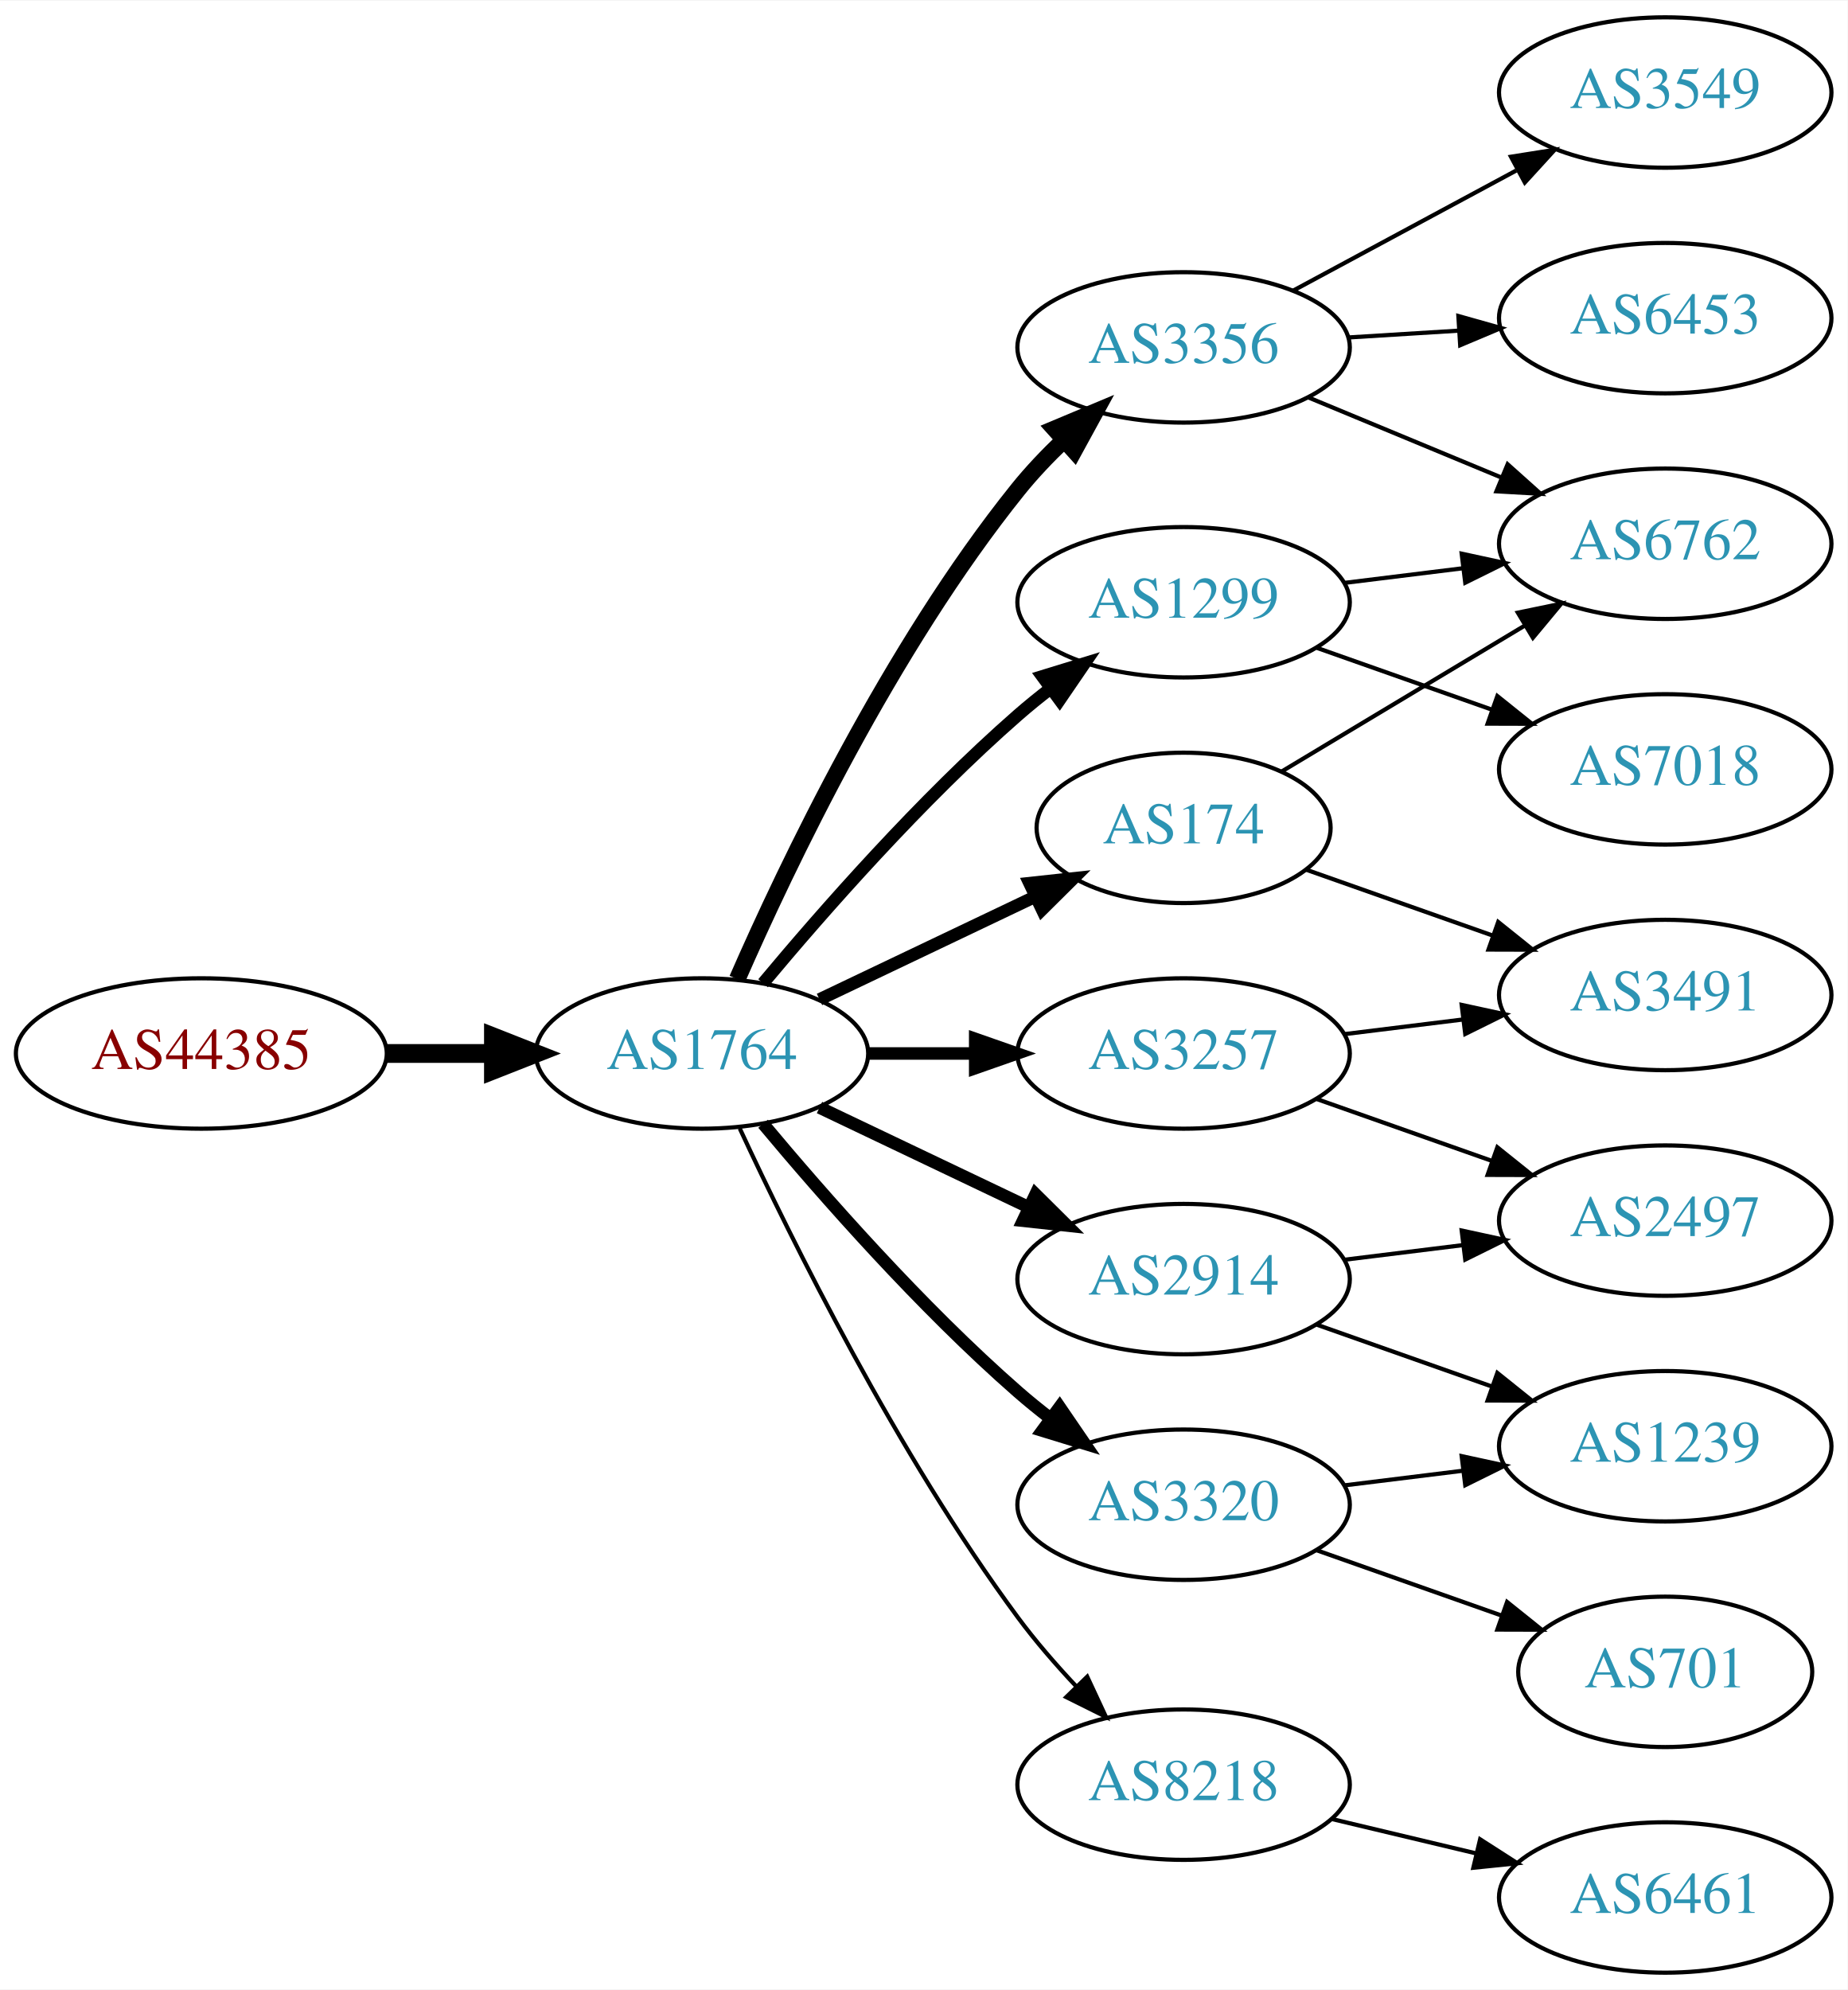
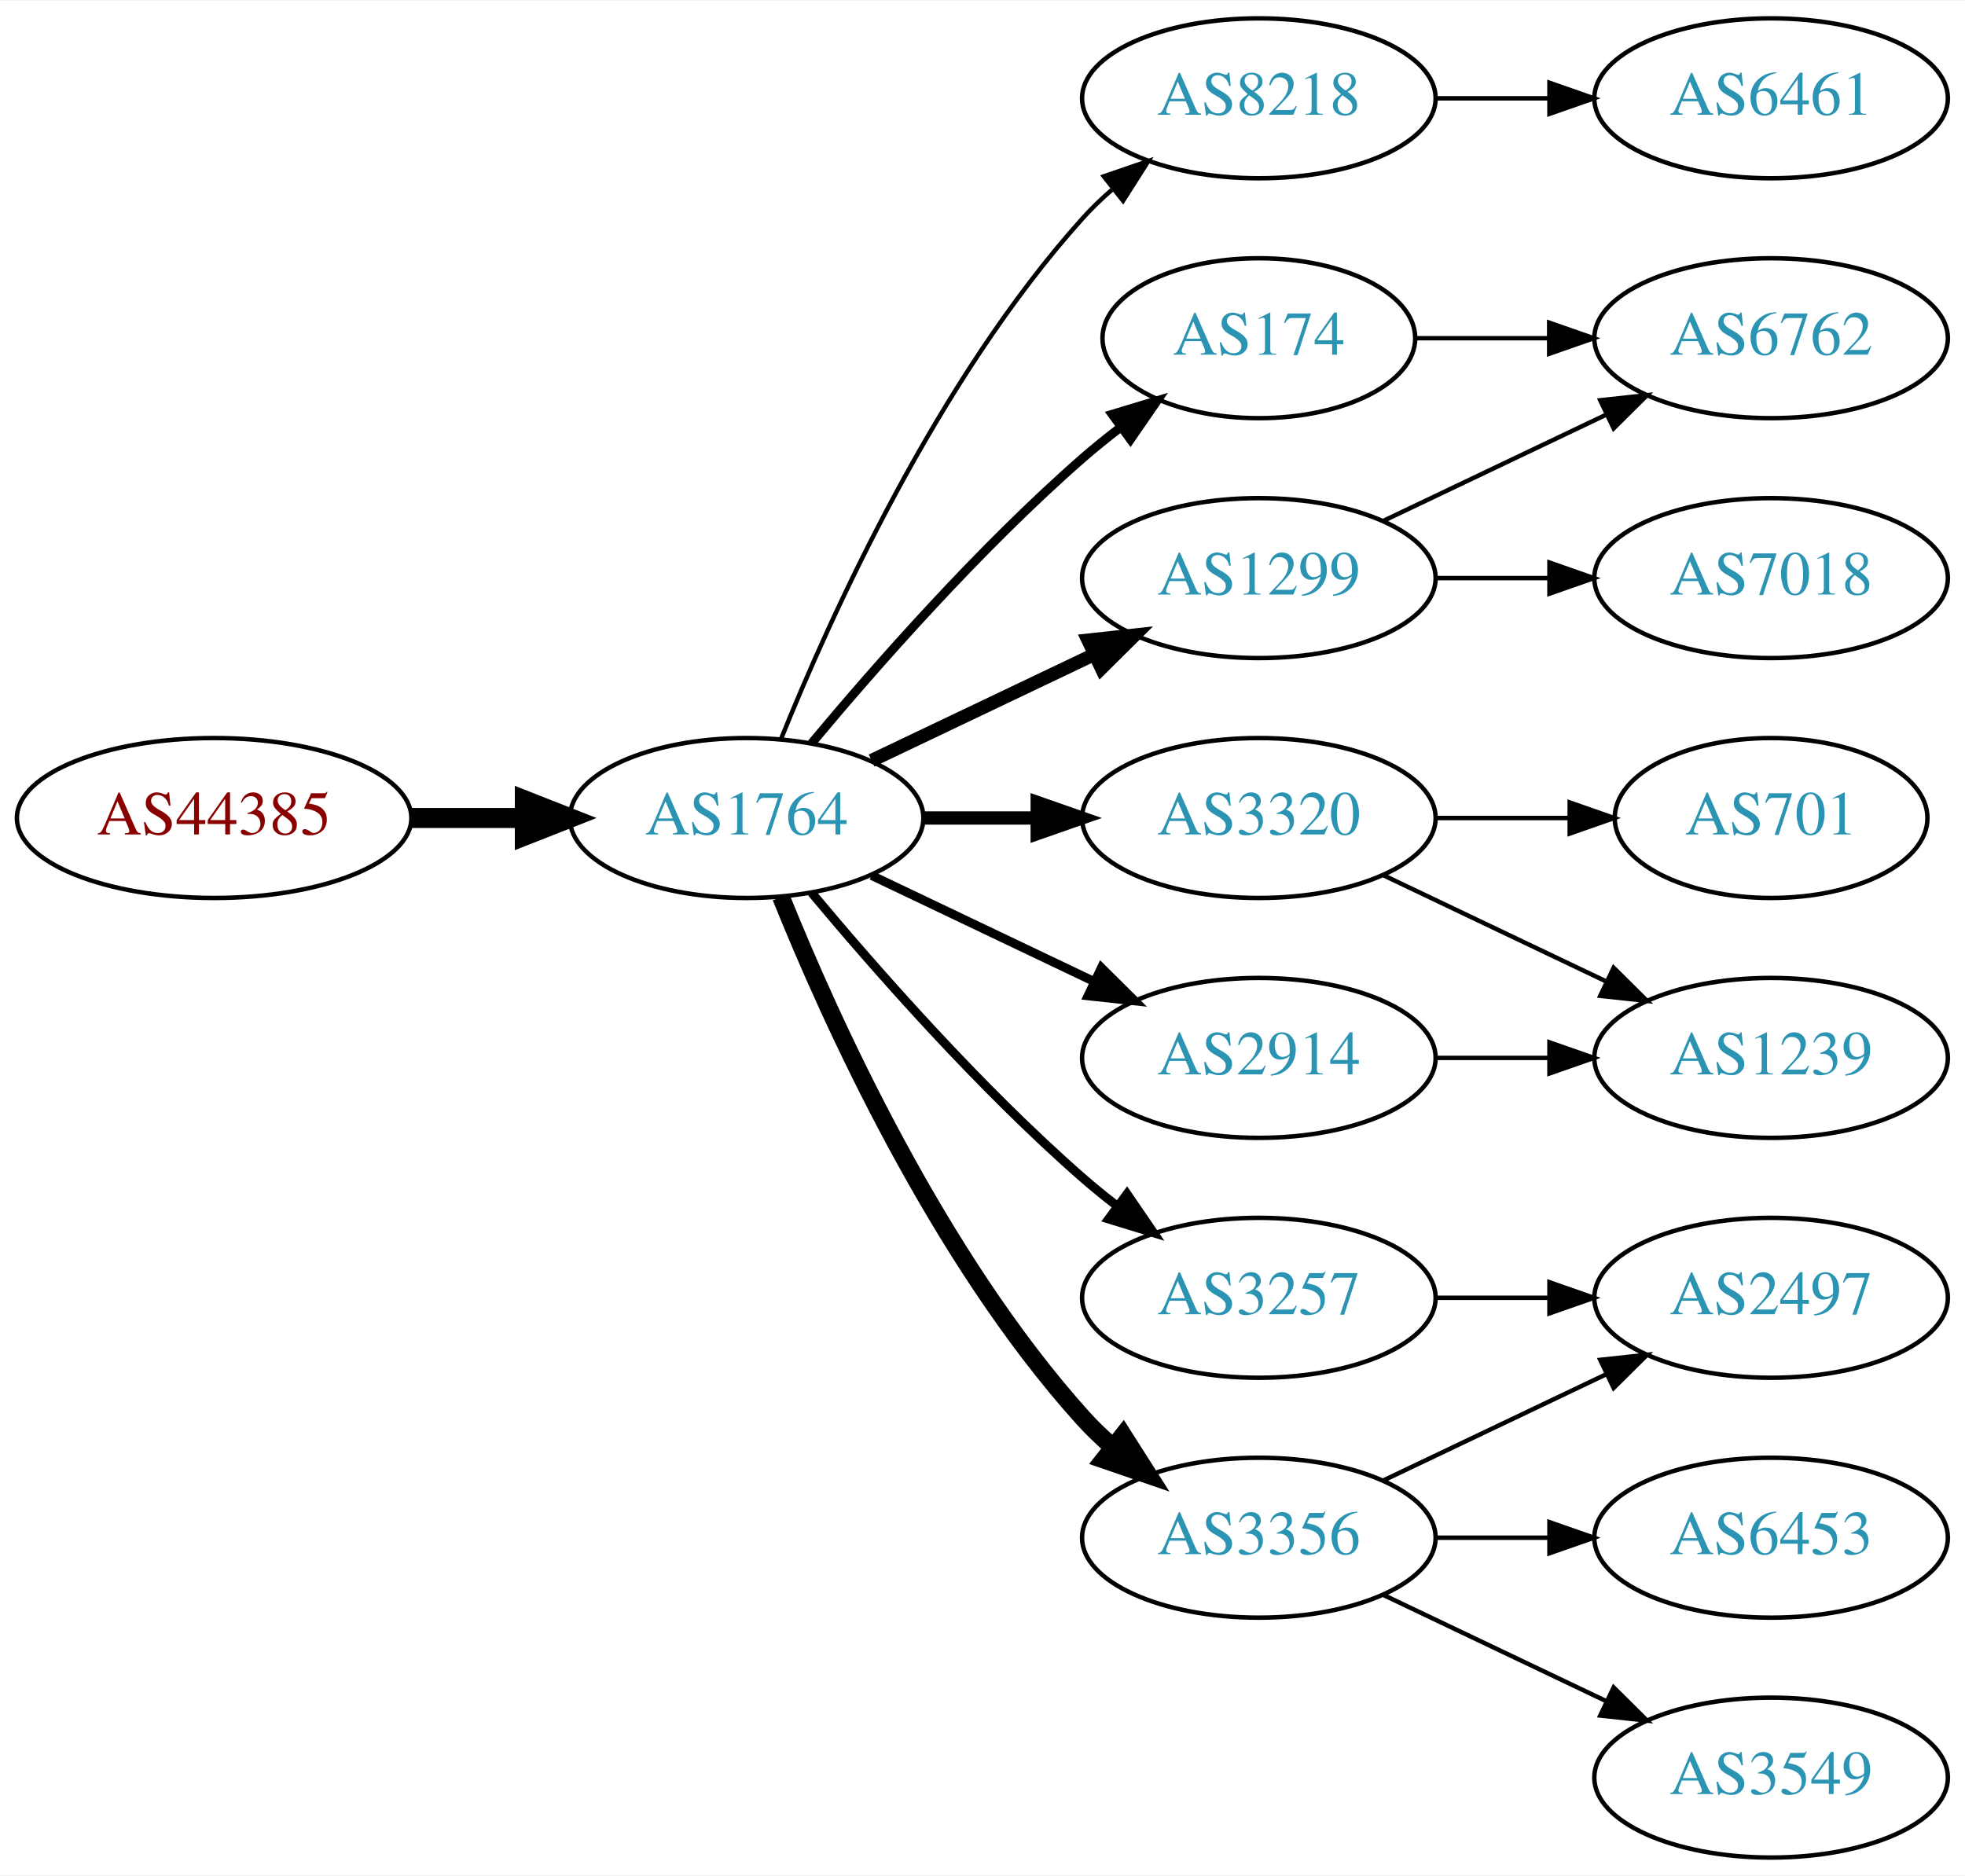
- <svg xmlns="http://www.w3.org/2000/svg" xmlns:xlink="http://www.w3.org/1999/xlink" width="442pt" height="476pt" viewBox="0.00 0.00 442.27 476.00">
-   <g id="graph0" class="graph" transform="scale(1 1) rotate(0) translate(4 472)">
-     <polygon fill="white" stroke="none" points="-4,4 -4,-472 438.271,-472 438.271,4 -4,4" />
+ <svg xmlns="http://www.w3.org/2000/svg" xmlns:xlink="http://www.w3.org/1999/xlink" width="442pt" height="422pt" viewBox="0.00 0.00 442.27 422.00">
+   <g id="graph0" class="graph" transform="scale(1 1) rotate(0) translate(4 418)">
+     <polygon fill="white" stroke="none" points="-4,4 -4,-418 438.271,-418 438.271,4 -4,4" />
    <g id="node1" class="node">
      <g id="a_node1">
        <a xlink:href="/asn/44385" xlink:title="AS44385 ~ NA-NET Communications GmbH [AT]">
-           <ellipse fill="#ffffff" stroke="black" cx="44.196" cy="-220" rx="44.393" ry="18" />
-           <text text-anchor="middle" x="44.196" y="-216.3" font-family="Times,serif" font-size="14.00" fill="#880000">AS44385</text>
+           <ellipse fill="#ffffff" stroke="black" cx="44.196" cy="-234" rx="44.393" ry="18" />
+           <text text-anchor="middle" x="44.196" y="-230.3" font-family="Times,serif" font-size="14.00" fill="#880000">AS44385</text>
        </a>
      </g>
    </g>
    <g id="node2" class="node">
      <g id="a_node2">
        <a xlink:href="/asn/1764" xlink:title="AS1764 ~ NEXTLAYER-AS [AT]">
-           <ellipse fill="#ffffff" stroke="black" cx="164.039" cy="-220" rx="39.794" ry="18" />
-           <text text-anchor="middle" x="164.039" y="-216.3" font-family="Times,serif" font-size="14.00" fill="#2c94b3">AS1764</text>
+           <ellipse fill="#ffffff" stroke="black" cx="164.039" cy="-234" rx="39.794" ry="18" />
+           <text text-anchor="middle" x="164.039" y="-230.3" font-family="Times,serif" font-size="14.00" fill="#2c94b3">AS1764</text>
        </a>
      </g>
    </g>
    <g id="edge1" class="edge">
-       <path fill="none" stroke="black" stroke-width="4.5" d="M88.407,-220C96.72,-220 105.482,-220 113.965,-220" />
-       <polygon fill="black" stroke="black" stroke-width="4.5" points="114.123,-223.938 124.123,-220 114.123,-216.063 114.123,-223.938" />
+       <path fill="none" stroke="black" stroke-width="4.5" d="M88.407,-234C96.72,-234 105.482,-234 113.965,-234" />
+       <polygon fill="black" stroke="black" stroke-width="4.5" points="114.123,-237.938 124.123,-234 114.123,-230.063 114.123,-237.938" />
    </g>
    <g id="node3" class="node">
      <g id="a_node3">
-         <a xlink:href="/asn/3356" xlink:title="AS3356 ~ Level 3 Parent, LLC [US]">
-           <ellipse fill="#ffffff" stroke="black" cx="279.332" cy="-389" rx="39.794" ry="18" />
-           <text text-anchor="middle" x="279.332" y="-385.3" font-family="Times,serif" font-size="14.00" fill="#2c94b3">AS3356</text>
+         <a xlink:href="/asn/8218" xlink:title="AS8218 ~ legacy Neotelecoms [FR]">
+           <ellipse fill="#ffffff" stroke="black" cx="279.332" cy="-396" rx="39.794" ry="18" />
+           <text text-anchor="middle" x="279.332" y="-392.3" font-family="Times,serif" font-size="14.00" fill="#2c94b3">AS8218</text>
        </a>
      </g>
    </g>
    <g id="edge2" class="edge">
-       <path fill="none" stroke="black" stroke-width="4" d="M172.488,-237.797C184.299,-264.805 209.143,-317.013 239.685,-355 242.961,-359.074 246.758,-363.062 250.666,-366.79" />
-       <polygon fill="black" stroke="black" stroke-width="4" points="248.442,-369.497 258.213,-373.593 253.129,-364.297 248.442,-369.497" />
+       <path fill="none" stroke="black" d="M171.786,-251.787C182.837,-279.243 206.891,-332.578 239.685,-369 241.688,-371.224 243.906,-373.363 246.239,-375.397" />
+       <polygon fill="black" stroke="black" points="244.437,-378.433 254.458,-381.873 248.769,-372.935 244.437,-378.433" />
    </g>
    <g id="node4" class="node">
      <g id="a_node4">
-         <a xlink:href="/asn/3257" xlink:title="AS3257 ~ GTT [DE]">
-           <ellipse fill="#ffffff" stroke="black" cx="279.332" cy="-220" rx="39.794" ry="18" />
-           <text text-anchor="middle" x="279.332" y="-216.3" font-family="Times,serif" font-size="14.00" fill="#2c94b3">AS3257</text>
+         <a xlink:href="/asn/174" xlink:title="AS174 ~ Cogent Communications [US]">
+           <ellipse fill="#ffffff" stroke="black" cx="279.332" cy="-342" rx="35.194" ry="18" />
+           <text text-anchor="middle" x="279.332" y="-338.3" font-family="Times,serif" font-size="14.00" fill="#2c94b3">AS174</text>
        </a>
      </g>
    </g>
    <g id="edge3" class="edge">
-       <path fill="none" stroke="black" stroke-width="3" d="M203.711,-220C211.914,-220 220.678,-220 229.21,-220" />
-       <polygon fill="black" stroke="black" stroke-width="3" points="229.449,-223.5 239.449,-220 229.449,-216.5 229.449,-223.5" />
+       <path fill="none" stroke="black" stroke-width="2" d="M178.669,-250.817C192.951,-267.929 216.498,-294.745 239.685,-315 242.355,-317.332 245.228,-319.648 248.158,-321.886" />
+       <polygon fill="black" stroke="black" stroke-width="2" points="246.309,-324.87 256.449,-327.939 250.436,-319.216 246.309,-324.87" />
    </g>
    <g id="node5" class="node">
      <g id="a_node5">
-         <a xlink:href="/asn/174" xlink:title="AS174 ~ Cogent Communications [US]">
-           <ellipse fill="#ffffff" stroke="black" cx="279.332" cy="-274" rx="35.194" ry="18" />
-           <text text-anchor="middle" x="279.332" y="-270.3" font-family="Times,serif" font-size="14.00" fill="#2c94b3">AS174</text>
+         <a xlink:href="/asn/3320" xlink:title="AS3320 ~ DTAG [DE]">
+           <ellipse fill="#ffffff" stroke="black" cx="279.332" cy="-234" rx="39.794" ry="18" />
+           <text text-anchor="middle" x="279.332" y="-230.3" font-family="Times,serif" font-size="14.00" fill="#2c94b3">AS3320</text>
        </a>
      </g>
    </g>
    <g id="edge4" class="edge">
-       <path fill="none" stroke="black" stroke-width="3" d="M192.175,-232.934C207.607,-240.29 227.092,-249.577 243.628,-257.459" />
-       <polygon fill="black" stroke="black" stroke-width="3" points="242.436,-260.768 252.969,-261.911 245.448,-254.449 242.436,-260.768" />
+       <path fill="none" stroke="black" stroke-width="3" d="M203.711,-234C211.914,-234 220.678,-234 229.21,-234" />
+       <polygon fill="black" stroke="black" stroke-width="3" points="229.449,-237.5 239.449,-234 229.449,-230.5 229.449,-237.5" />
    </g>
    <g id="node6" class="node">
      <g id="a_node6">
-         <a xlink:href="/asn/2914" xlink:title="AS2914 ~ NTT America, Inc. [US]">
-           <ellipse fill="#ffffff" stroke="black" cx="279.332" cy="-166" rx="39.794" ry="18" />
-           <text text-anchor="middle" x="279.332" y="-162.3" font-family="Times,serif" font-size="14.00" fill="#2c94b3">AS2914</text>
+         <a xlink:href="/asn/1299" xlink:title="AS1299 ~ Telia Carrier [EU]">
+           <ellipse fill="#ffffff" stroke="black" cx="279.332" cy="-288" rx="39.794" ry="18" />
+           <text text-anchor="middle" x="279.332" y="-284.3" font-family="Times,serif" font-size="14.00" fill="#2c94b3">AS1299</text>
        </a>
      </g>
    </g>
    <g id="edge5" class="edge">
-       <path fill="none" stroke="black" stroke-width="3" d="M192.175,-207.066C207.169,-199.919 225.99,-190.948 242.213,-183.215" />
-       <polygon fill="black" stroke="black" stroke-width="3" points="243.895,-186.291 251.417,-178.829 240.884,-179.972 243.895,-186.291" />
+       <path fill="none" stroke="black" stroke-width="3" d="M192.175,-246.934C207.169,-254.081 225.99,-263.052 242.213,-270.785" />
+       <polygon fill="black" stroke="black" stroke-width="3" points="240.884,-274.028 251.417,-275.171 243.895,-267.709 240.884,-274.028" />
    </g>
    <g id="node7" class="node">
      <g id="a_node7">
-         <a xlink:href="/asn/3320" xlink:title="AS3320 ~ DTAG [DE]">
-           <ellipse fill="#ffffff" stroke="black" cx="279.332" cy="-112" rx="39.794" ry="18" />
-           <text text-anchor="middle" x="279.332" y="-108.3" font-family="Times,serif" font-size="14.00" fill="#2c94b3">AS3320</text>
+         <a xlink:href="/asn/2914" xlink:title="AS2914 ~ NTT America, Inc. [US]">
+           <ellipse fill="#ffffff" stroke="black" cx="279.332" cy="-180" rx="39.794" ry="18" />
+           <text text-anchor="middle" x="279.332" y="-176.3" font-family="Times,serif" font-size="14.00" fill="#2c94b3">AS2914</text>
        </a>
      </g>
    </g>
    <g id="edge6" class="edge">
-       <path fill="none" stroke="black" stroke-width="3" d="M178.669,-203.183C192.951,-186.071 216.498,-159.255 239.685,-139 242.151,-136.846 244.789,-134.706 247.487,-132.628" />
-       <polygon fill="black" stroke="black" stroke-width="3" points="249.66,-135.375 255.641,-126.63 245.512,-129.736 249.66,-135.375" />
+       <path fill="none" stroke="black" stroke-width="2" d="M192.175,-221.066C207.169,-213.919 225.99,-204.948 242.213,-197.215" />
+       <polygon fill="black" stroke="black" stroke-width="2" points="243.895,-200.291 251.417,-192.829 240.884,-193.972 243.895,-200.291" />
    </g>
    <g id="node8" class="node">
      <g id="a_node8">
-         <a xlink:href="/asn/8218" xlink:title="AS8218 ~ legacy Neotelecoms [FR]">
-           <ellipse fill="#ffffff" stroke="black" cx="279.332" cy="-45" rx="39.794" ry="18" />
-           <text text-anchor="middle" x="279.332" y="-41.3" font-family="Times,serif" font-size="14.00" fill="#2c94b3">AS8218</text>
+         <a xlink:href="/asn/3257" xlink:title="AS3257 ~ GTT [DE]">
+           <ellipse fill="#ffffff" stroke="black" cx="279.332" cy="-126" rx="39.794" ry="18" />
+           <text text-anchor="middle" x="279.332" y="-122.3" font-family="Times,serif" font-size="14.00" fill="#2c94b3">AS3257</text>
        </a>
      </g>
    </g>
    <g id="edge7" class="edge">
-       <path fill="none" stroke="black" d="M173.085,-202.065C185.484,-175.325 210.867,-123.979 239.685,-85 243.851,-79.366 248.76,-73.712 253.656,-68.502" />
-       <polygon fill="black" stroke="black" points="256.26,-70.846 260.733,-61.241 251.247,-65.96 256.26,-70.846" />
+       <path fill="none" stroke="black" stroke-width="2" d="M178.669,-217.183C192.951,-200.071 216.498,-173.255 239.685,-153 242.151,-150.846 244.789,-148.706 247.487,-146.628" />
+       <polygon fill="black" stroke="black" stroke-width="2" points="249.66,-149.375 255.641,-140.63 245.512,-143.736 249.66,-149.375" />
    </g>
    <g id="node9" class="node">
      <g id="a_node9">
-         <a xlink:href="/asn/1299" xlink:title="AS1299 ~ Telia Carrier [EU]">
-           <ellipse fill="#ffffff" stroke="black" cx="279.332" cy="-328" rx="39.794" ry="18" />
-           <text text-anchor="middle" x="279.332" y="-324.3" font-family="Times,serif" font-size="14.00" fill="#2c94b3">AS1299</text>
+         <a xlink:href="/asn/3356" xlink:title="AS3356 ~ Level 3 Parent, LLC [US]">
+           <ellipse fill="#ffffff" stroke="black" cx="279.332" cy="-72" rx="39.794" ry="18" />
+           <text text-anchor="middle" x="279.332" y="-68.3" font-family="Times,serif" font-size="14.00" fill="#2c94b3">AS3356</text>
        </a>
      </g>
    </g>
    <g id="edge8" class="edge">
-       <path fill="none" stroke="black" stroke-width="3" d="M178.669,-236.817C192.951,-253.929 216.498,-280.745 239.685,-301 242.151,-303.154 244.789,-305.294 247.487,-307.372" />
-       <polygon fill="black" stroke="black" stroke-width="3" points="245.512,-310.264 255.641,-313.37 249.66,-304.625 245.512,-310.264" />
+       <path fill="none" stroke="black" stroke-width="4" d="M171.786,-216.213C182.837,-188.757 206.891,-135.422 239.685,-99 241.688,-96.776 243.906,-94.637 246.239,-92.603" />
+       <polygon fill="black" stroke="black" stroke-width="4" points="248.769,-95.065 254.458,-86.127 244.437,-89.567 248.769,-95.065" />
    </g>
    <g id="node10" class="node">
      <g id="a_node10">
-         <a xlink:href="/asn/6453" xlink:title="AS6453 ~ TATA COMMUNICATIONS (AMERICA) INC [US]">
+         <a xlink:href="/asn/6461" xlink:title="AS6461 ~ Zayo Bandwidth [US]">
          <ellipse fill="#ffffff" stroke="black" cx="394.625" cy="-396" rx="39.794" ry="18" />
-           <text text-anchor="middle" x="394.625" y="-392.3" font-family="Times,serif" font-size="14.00" fill="#2c94b3">AS6453</text>
+           <text text-anchor="middle" x="394.625" y="-392.3" font-family="Times,serif" font-size="14.00" fill="#2c94b3">AS6461</text>
        </a>
      </g>
    </g>
    <g id="edge9" class="edge">
-       <path fill="none" stroke="black" d="M318.687,-391.37C327.177,-391.894 336.281,-392.457 345.115,-393.003" />
-       <polygon fill="black" stroke="black" points="345.111,-396.509 355.308,-393.633 345.543,-389.522 345.111,-396.509" />
-     </g>
-     <g id="node11" class="node">
-       <g id="a_node11">
+       <path fill="none" stroke="black" d="M319.004,-396C327.207,-396 335.971,-396 344.503,-396" />
+       <polygon fill="black" stroke="black" points="344.742,-399.5 354.742,-396 344.742,-392.5 344.742,-399.5" />
+     </g>
+     <g id="node14" class="node">
+       <g id="a_node14">
        <a xlink:href="/asn/6762" xlink:title="AS6762 ~ TELECOM ITALIA SPARKLE S.p.A. [IT]">
          <ellipse fill="#ffffff" stroke="black" cx="394.625" cy="-342" rx="39.794" ry="18" />
          <text text-anchor="middle" x="394.625" y="-338.3" font-family="Times,serif" font-size="14.00" fill="#2c94b3">AS6762</text>
        </a>
      </g>
    </g>
+     <g id="edge15" class="edge">
+       <path fill="none" stroke="black" d="M314.631,-342C324.008,-342 334.358,-342 344.393,-342" />
+       <polygon fill="black" stroke="black" points="344.681,-345.5 354.681,-342 344.681,-338.5 344.681,-345.5" />
+     </g>
+     <g id="node11" class="node">
+       <g id="a_node11">
+         <a xlink:href="/asn/1239" xlink:title="AS1239 ~ Sprint [US]">
+           <ellipse fill="#ffffff" stroke="black" cx="394.625" cy="-180" rx="39.794" ry="18" />
+           <text text-anchor="middle" x="394.625" y="-176.3" font-family="Times,serif" font-size="14.00" fill="#2c94b3">AS1239</text>
+         </a>
+       </g>
+     </g>
    <g id="edge10" class="edge">
-       <path fill="none" stroke="black" d="M309.213,-377.018C323.196,-371.218 340.177,-364.173 355.231,-357.928" />
-       <polygon fill="black" stroke="black" points="356.9,-361.025 364.796,-353.96 354.218,-354.559 356.9,-361.025" />
+       <path fill="none" stroke="black" d="M307.468,-221.066C322.462,-213.919 341.283,-204.948 357.506,-197.215" />
+       <polygon fill="black" stroke="black" points="359.188,-200.291 366.71,-192.829 356.177,-193.972 359.188,-200.291" />
    </g>
    <g id="node12" class="node">
      <g id="a_node12">
-         <a xlink:href="/asn/3549" xlink:title="AS3549 ~ Level 3 Parent, LLC [US]">
-           <ellipse fill="#ffffff" stroke="black" cx="394.625" cy="-450" rx="39.794" ry="18" />
-           <text text-anchor="middle" x="394.625" y="-446.3" font-family="Times,serif" font-size="14.00" fill="#2c94b3">AS3549</text>
+         <a xlink:href="/asn/701" xlink:title="AS701 ~ UUNET [US]">
+           <ellipse fill="#ffffff" stroke="black" cx="394.625" cy="-234" rx="35.194" ry="18" />
+           <text text-anchor="middle" x="394.625" y="-230.3" font-family="Times,serif" font-size="14.00" fill="#2c94b3">AS701</text>
        </a>
      </g>
    </g>
    <g id="edge11" class="edge">
-       <path fill="none" stroke="black" d="M305.475,-402.538C321.206,-411.008 341.69,-422.037 358.952,-431.331" />
-       <polygon fill="black" stroke="black" points="357.696,-434.63 368.16,-436.289 361.014,-428.467 357.696,-434.63" />
-     </g>
-     <g id="node14" class="node">
-       <g id="a_node14">
-         <a xlink:href="/asn/2497" xlink:title="AS2497 ~ Internet Initiative Japan Inc. [JP]">
-           <ellipse fill="#ffffff" stroke="black" cx="394.625" cy="-180" rx="39.794" ry="18" />
-           <text text-anchor="middle" x="394.625" y="-176.3" font-family="Times,serif" font-size="14.00" fill="#2c94b3">AS2497</text>
-         </a>
-       </g>
-     </g>
-     <g id="edge19" class="edge">
-       <path fill="none" stroke="black" d="M311.289,-209.07C324.153,-204.528 339.259,-199.195 352.995,-194.345" />
-       <polygon fill="black" stroke="black" points="354.44,-197.547 362.704,-190.917 352.109,-190.946 354.44,-197.547" />
-     </g>
-     <g id="node18" class="node">
-       <g id="a_node18">
-         <a xlink:href="/asn/3491" xlink:title="AS3491 ~ PCCW Global, Inc. [US]">
-           <ellipse fill="#ffffff" stroke="black" cx="394.625" cy="-234" rx="39.794" ry="18" />
-           <text text-anchor="middle" x="394.625" y="-230.3" font-family="Times,serif" font-size="14.00" fill="#2c94b3">AS3491</text>
-         </a>
-       </g>
-     </g>
-     <g id="edge20" class="edge">
-       <path fill="none" stroke="black" d="M317.742,-224.623C326.83,-225.746 336.667,-226.962 346.152,-228.134" />
-       <polygon fill="black" stroke="black" points="345.9,-231.629 356.254,-229.382 346.758,-224.682 345.9,-231.629" />
-     </g>
-     <g id="edge21" class="edge">
-       <path fill="none" stroke="black" d="M302.715,-287.435C319.34,-297.413 342.273,-311.178 360.945,-322.386" />
-       <polygon fill="black" stroke="black" points="359.348,-325.509 369.724,-327.654 362.951,-319.507 359.348,-325.509" />
-     </g>
-     <g id="edge22" class="edge">
-       <path fill="none" stroke="black" d="M308.628,-264.009C322.176,-259.226 338.64,-253.413 353.456,-248.182" />
-       <polygon fill="black" stroke="black" points="354.643,-251.475 362.908,-244.845 352.313,-244.874 354.643,-251.475" />
+       <path fill="none" stroke="black" d="M319.004,-234C328.709,-234 339.2,-234 349.163,-234" />
+       <polygon fill="black" stroke="black" points="349.299,-237.5 359.299,-234 349.299,-230.5 349.299,-237.5" />
    </g>
    <g id="node13" class="node">
      <g id="a_node13">
-         <a xlink:href="/asn/1239" xlink:title="AS1239 ~ Sprint [US]">
-           <ellipse fill="#ffffff" stroke="black" cx="394.625" cy="-126" rx="39.794" ry="18" />
-           <text text-anchor="middle" x="394.625" y="-122.3" font-family="Times,serif" font-size="14.00" fill="#2c94b3">AS1239</text>
-         </a>
-       </g>
-     </g>
-     <g id="edge12" class="edge">
-       <path fill="none" stroke="black" d="M311.289,-155.07C324.153,-150.528 339.259,-145.195 352.995,-140.345" />
-       <polygon fill="black" stroke="black" points="354.44,-143.547 362.704,-136.917 352.109,-136.946 354.44,-143.547" />
-     </g>
-     <g id="edge13" class="edge">
-       <path fill="none" stroke="black" d="M317.742,-170.623C326.83,-171.746 336.667,-172.962 346.152,-174.134" />
-       <polygon fill="black" stroke="black" points="345.9,-177.629 356.254,-175.382 346.758,-170.682 345.9,-177.629" />
-     </g>
-     <g id="edge18" class="edge">
-       <path fill="none" stroke="black" d="M317.742,-116.623C326.83,-117.746 336.667,-118.962 346.152,-120.134" />
-       <polygon fill="black" stroke="black" points="345.9,-123.629 356.254,-121.382 346.758,-116.682 345.9,-123.629" />
-     </g>
-     <g id="node17" class="node">
-       <g id="a_node17">
-         <a xlink:href="/asn/701" xlink:title="AS701 ~ UUNET [US]">
-           <ellipse fill="#ffffff" stroke="black" cx="394.625" cy="-72" rx="35.194" ry="18" />
-           <text text-anchor="middle" x="394.625" y="-68.3" font-family="Times,serif" font-size="14.00" fill="#2c94b3">AS701</text>
-         </a>
-       </g>
-     </g>
-     <g id="edge17" class="edge">
-       <path fill="none" stroke="black" d="M311.289,-101.07C324.917,-96.258 341.06,-90.559 355.427,-85.486" />
-       <polygon fill="black" stroke="black" points="356.772,-88.723 365.036,-82.094 354.441,-82.123 356.772,-88.723" />
-     </g>
-     <g id="node15" class="node">
-       <g id="a_node15">
-         <a xlink:href="/asn/6461" xlink:title="AS6461 ~ Zayo Bandwidth [US]">
-           <ellipse fill="#ffffff" stroke="black" cx="394.625" cy="-18" rx="39.794" ry="18" />
-           <text text-anchor="middle" x="394.625" y="-14.3" font-family="Times,serif" font-size="14.00" fill="#2c94b3">AS6461</text>
-         </a>
-       </g>
-     </g>
-     <g id="edge14" class="edge">
-       <path fill="none" stroke="black" d="M314.939,-36.752C325.81,-34.162 337.964,-31.265 349.407,-28.538" />
-       <polygon fill="black" stroke="black" points="350.313,-31.92 359.229,-26.197 348.69,-25.111 350.313,-31.92" />
-     </g>
-     <g id="edge15" class="edge">
-       <path fill="none" stroke="black" d="M317.742,-332.623C326.83,-333.746 336.667,-334.962 346.152,-336.134" />
-       <polygon fill="black" stroke="black" points="345.9,-339.629 356.254,-337.382 346.758,-332.682 345.9,-339.629" />
-     </g>
-     <g id="node16" class="node">
-       <g id="a_node16">
        <a xlink:href="/asn/7018" xlink:title="AS7018 ~ AT&amp;T Services, Inc. [US]">
          <ellipse fill="#ffffff" stroke="black" cx="394.625" cy="-288" rx="39.794" ry="18" />
          <text text-anchor="middle" x="394.625" y="-284.3" font-family="Times,serif" font-size="14.00" fill="#2c94b3">AS7018</text>
        </a>
      </g>
    </g>
+     <g id="edge12" class="edge">
+       <path fill="none" stroke="black" d="M319.004,-288C327.207,-288 335.971,-288 344.503,-288" />
+       <polygon fill="black" stroke="black" points="344.742,-291.5 354.742,-288 344.742,-284.5 344.742,-291.5" />
+     </g>
+     <g id="edge13" class="edge">
+       <path fill="none" stroke="black" d="M307.468,-300.934C322.462,-308.081 341.283,-317.052 357.506,-324.785" />
+       <polygon fill="black" stroke="black" points="356.177,-328.028 366.71,-329.171 359.188,-321.709 356.177,-328.028" />
+     </g>
+     <g id="edge14" class="edge">
+       <path fill="none" stroke="black" d="M319.004,-180C327.207,-180 335.971,-180 344.503,-180" />
+       <polygon fill="black" stroke="black" points="344.742,-183.5 354.742,-180 344.742,-176.5 344.742,-183.5" />
+     </g>
+     <g id="node15" class="node">
+       <g id="a_node15">
+         <a xlink:href="/asn/2497" xlink:title="AS2497 ~ Internet Initiative Japan Inc. [JP]">
+           <ellipse fill="#ffffff" stroke="black" cx="394.625" cy="-126" rx="39.794" ry="18" />
+           <text text-anchor="middle" x="394.625" y="-122.3" font-family="Times,serif" font-size="14.00" fill="#2c94b3">AS2497</text>
+         </a>
+       </g>
+     </g>
+     <g id="edge19" class="edge">
+       <path fill="none" stroke="black" d="M319.004,-126C327.207,-126 335.971,-126 344.503,-126" />
+       <polygon fill="black" stroke="black" points="344.742,-129.5 354.742,-126 344.742,-122.5 344.742,-129.5" />
+     </g>
    <g id="edge16" class="edge">
-       <path fill="none" stroke="black" d="M311.289,-317.07C324.153,-312.528 339.259,-307.195 352.995,-302.345" />
-       <polygon fill="black" stroke="black" points="354.44,-305.547 362.704,-298.917 352.109,-298.946 354.44,-305.547" />
+       <path fill="none" stroke="black" d="M307.468,-84.934C322.462,-92.081 341.283,-101.052 357.506,-108.785" />
+       <polygon fill="black" stroke="black" points="356.177,-112.028 366.71,-113.171 359.188,-105.709 356.177,-112.028" />
+     </g>
+     <g id="node16" class="node">
+       <g id="a_node16">
+         <a xlink:href="/asn/6453" xlink:title="AS6453 ~ TATA COMMUNICATIONS (AMERICA) INC [US]">
+           <ellipse fill="#ffffff" stroke="black" cx="394.625" cy="-72" rx="39.794" ry="18" />
+           <text text-anchor="middle" x="394.625" y="-68.3" font-family="Times,serif" font-size="14.00" fill="#2c94b3">AS6453</text>
+         </a>
+       </g>
+     </g>
+     <g id="edge17" class="edge">
+       <path fill="none" stroke="black" d="M319.004,-72C327.207,-72 335.971,-72 344.503,-72" />
+       <polygon fill="black" stroke="black" points="344.742,-75.5 354.742,-72 344.742,-68.5 344.742,-75.5" />
+     </g>
+     <g id="node17" class="node">
+       <g id="a_node17">
+         <a xlink:href="/asn/3549" xlink:title="AS3549 ~ Level 3 Parent, LLC [US]">
+           <ellipse fill="#ffffff" stroke="black" cx="394.625" cy="-18" rx="39.794" ry="18" />
+           <text text-anchor="middle" x="394.625" y="-14.3" font-family="Times,serif" font-size="14.00" fill="#2c94b3">AS3549</text>
+         </a>
+       </g>
+     </g>
+     <g id="edge18" class="edge">
+       <path fill="none" stroke="black" d="M307.468,-59.066C322.462,-51.919 341.283,-42.948 357.506,-35.215" />
+       <polygon fill="black" stroke="black" points="359.188,-38.291 366.71,-30.829 356.177,-31.972 359.188,-38.291" />
    </g>
  </g>
</svg>
